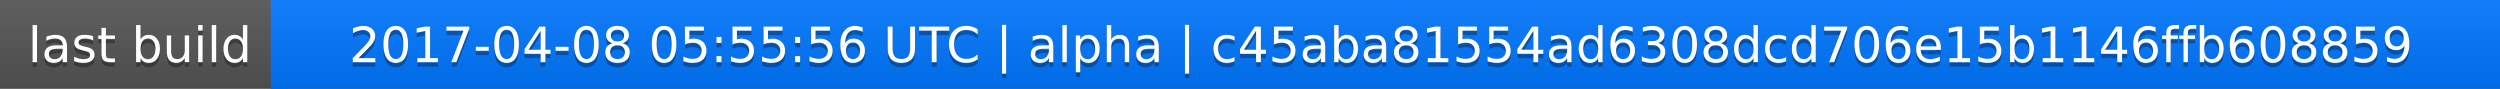
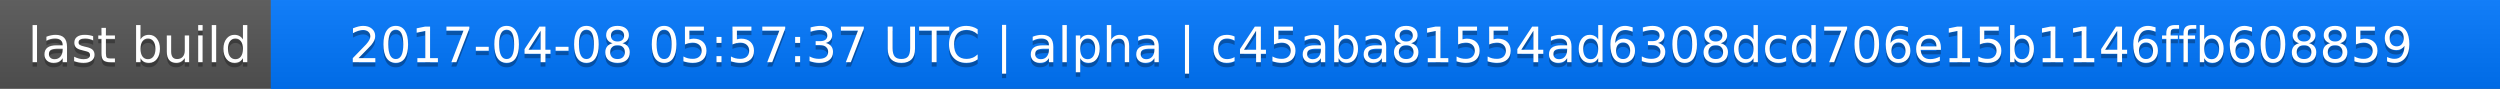
<svg xmlns="http://www.w3.org/2000/svg" width="563" height="20">
  <linearGradient id="a" x2="0" y2="100%">
    <stop offset="0" stop-color="#bbb" stop-opacity=".1" />
    <stop offset="1" stop-opacity=".1" />
  </linearGradient>
  <rect rx="0" width="563" height="20" fill="#555" />
  <rect rx="0" x="61" width="502" height="20" fill="#07f" />
  <path fill="#07f" d="M61 0h4v20h-4z" />
  <rect rx="0" width="563" height="20" fill="url(#a)" />
  <g fill="#fff" text-anchor="middle" font-family="DejaVu Sans,Verdana,Geneva,sans-serif" font-size="11">
    <text x="31.5" y="15" fill="#010101" fill-opacity=".3">last build</text>
    <text x="31.5" y="14">last build</text>
-     <text x="311" y="15" fill="#010101" fill-opacity=".3">2017-04-08 05:55:56 UTC | alpha | c45aba81554ad6308dcd706e15b1146ffb608859</text>
-     <text x="311" y="14">2017-04-08 05:55:56 UTC | alpha | c45aba81554ad6308dcd706e15b1146ffb608859</text>
+     <text x="311" y="15" fill="#010101" fill-opacity=".3">2017-04-08 05:57:37 UTC | alpha | c45aba81554ad6308dcd706e15b1146ffb608859</text>
+     <text x="311" y="14">2017-04-08 05:57:37 UTC | alpha | c45aba81554ad6308dcd706e15b1146ffb608859</text>
  </g>
</svg>
